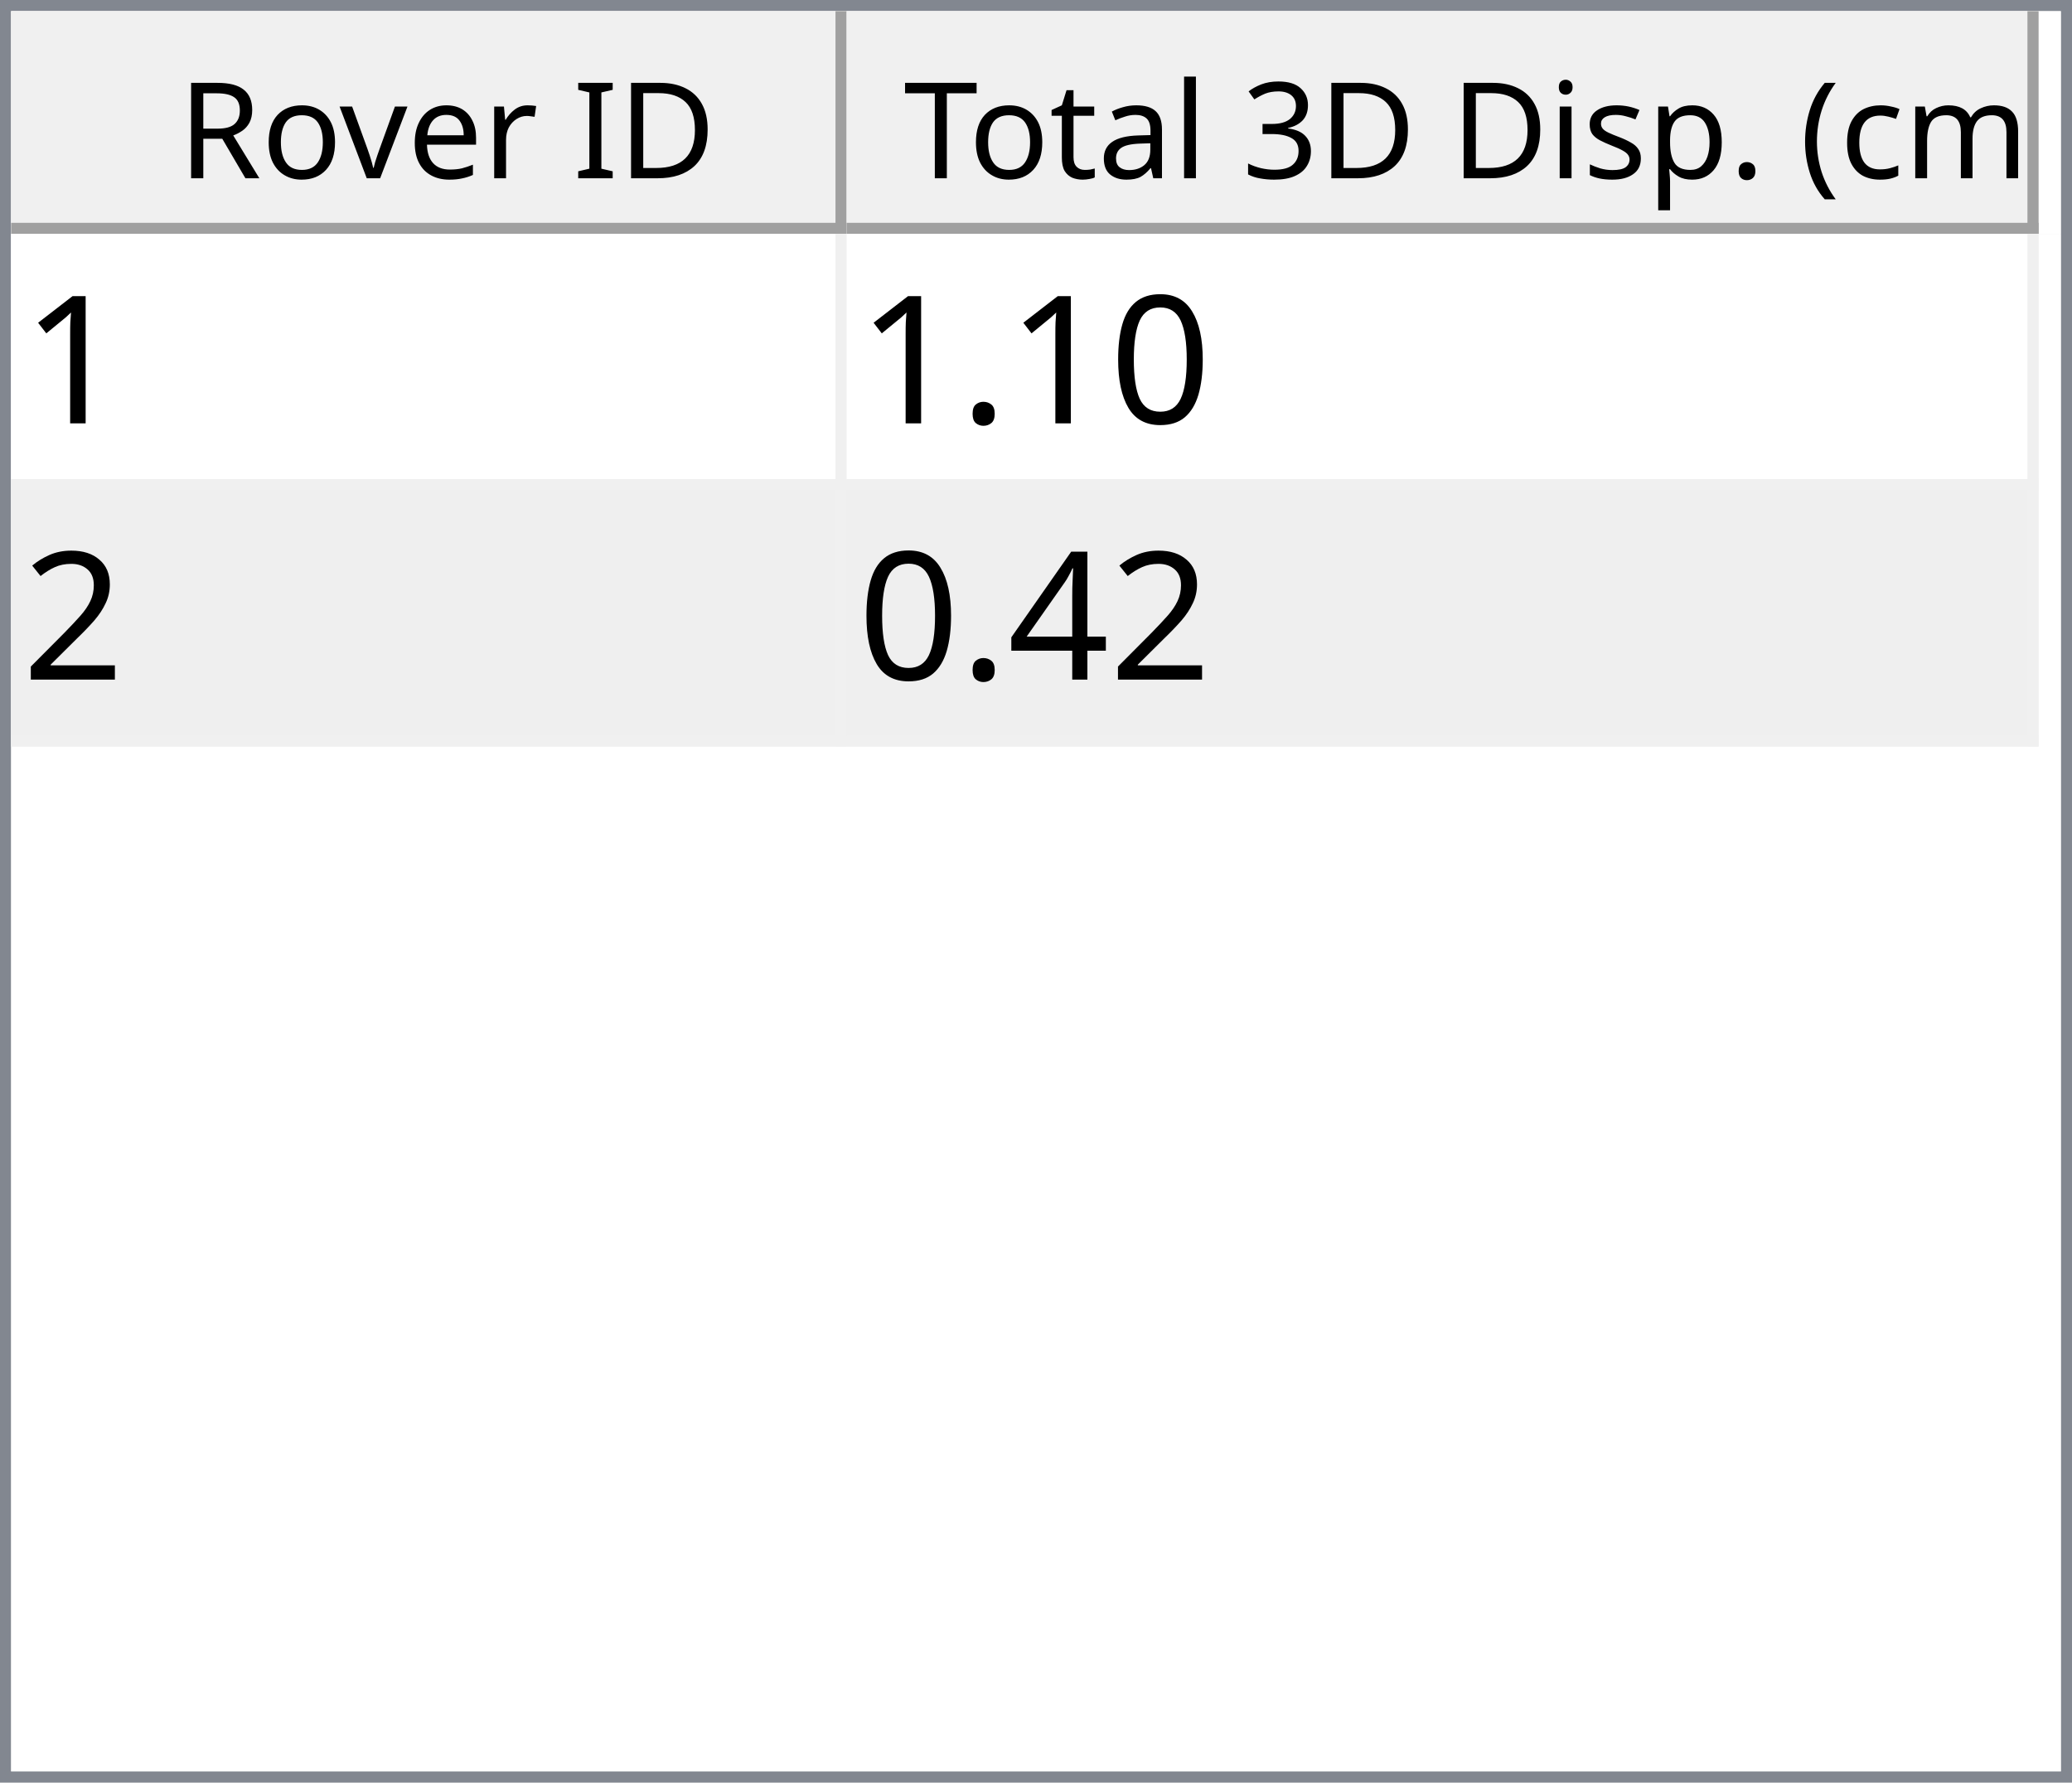
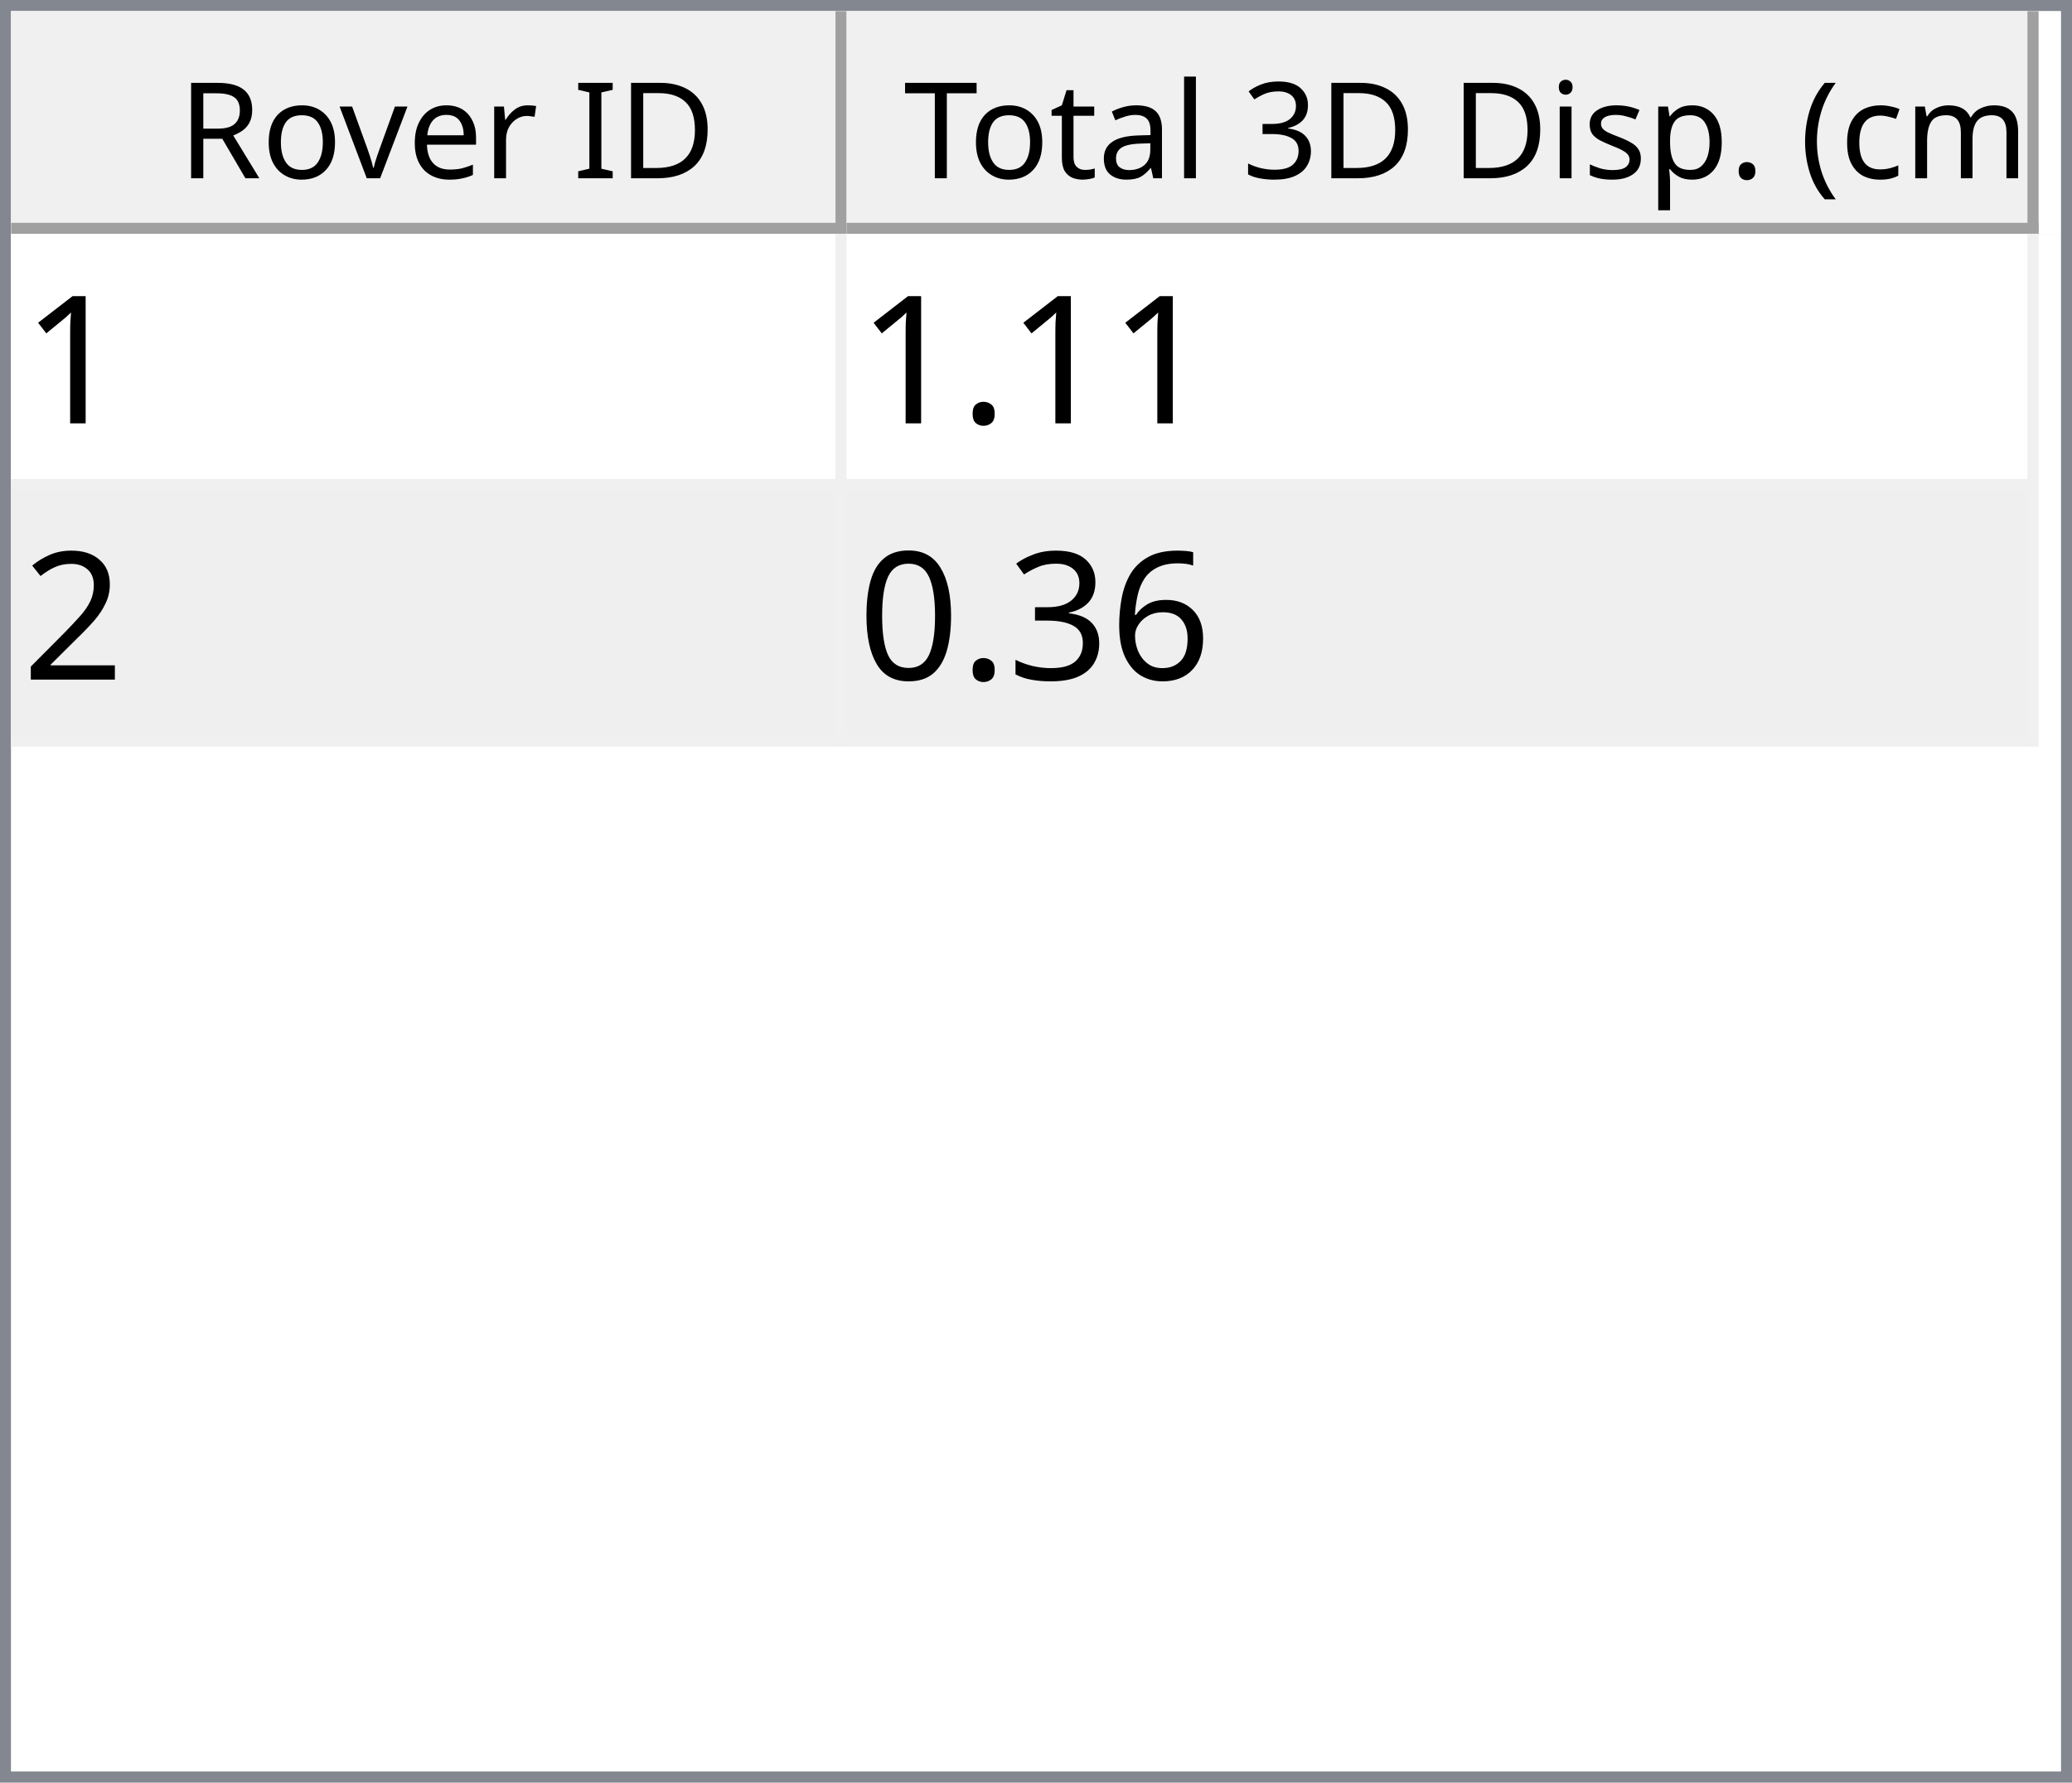
<svg xmlns="http://www.w3.org/2000/svg" style="fill-opacity:1; color-rendering:auto; color-interpolation:auto; text-rendering:auto; stroke:black; stroke-linecap:square; stroke-miterlimit:10; shape-rendering:auto; stroke-opacity:1; fill:black; stroke-dasharray:none; font-weight:normal; stroke-width:1; font-family:'Dialog'; font-style:normal; stroke-linejoin:miter; font-size:12px; stroke-dashoffset:0; image-rendering:auto;" width="186" height="160">
  <defs id="genericDefs" />
  <g>
    <defs id="defs1">
      <clipPath clipPathUnits="userSpaceOnUse" id="clipPath1">
        <path d="M0 0 L186 0 L186 160 L0 160 L0 0 Z" />
      </clipPath>
      <clipPath clipPathUnits="userSpaceOnUse" id="clipPath2">
        <path d="M0 0 L0 160 L186 160 L186 0 Z" />
      </clipPath>
      <clipPath clipPathUnits="userSpaceOnUse" id="clipPath3">
        <path d="M0 0 L0 20 L184 20 L184 0 Z" />
      </clipPath>
      <clipPath clipPathUnits="userSpaceOnUse" id="clipPath4">
        <path d="M0 0 L0 20 L75 20 L75 0 Z" />
      </clipPath>
      <clipPath clipPathUnits="userSpaceOnUse" id="clipPath5">
        <path d="M1 1 L1 19 L74 19 L74 1 Z" />
      </clipPath>
      <clipPath clipPathUnits="userSpaceOnUse" id="clipPath6">
        <path d="M0 0 L0 18 L73 18 L73 0 Z" />
      </clipPath>
      <clipPath clipPathUnits="userSpaceOnUse" id="clipPath7">
        <path d="M-0.5 -0.5 L-0.5 19.5 L74.5 19.5 L74.5 -0.5 Z" />
      </clipPath>
      <clipPath clipPathUnits="userSpaceOnUse" id="clipPath8">
        <path d="M0 0 L0 20 L107 20 L107 0 Z" />
      </clipPath>
      <clipPath clipPathUnits="userSpaceOnUse" id="clipPath9">
        <path d="M1 1 L1 19 L106 19 L106 1 Z" />
      </clipPath>
      <clipPath clipPathUnits="userSpaceOnUse" id="clipPath10">
        <path d="M0 0 L0 18 L105 18 L105 0 Z" />
      </clipPath>
      <clipPath clipPathUnits="userSpaceOnUse" id="clipPath11">
        <path d="M-0.5 -0.5 L-0.5 19.5 L106.5 19.5 L106.5 -0.5 Z" />
      </clipPath>
      <clipPath clipPathUnits="userSpaceOnUse" id="clipPath12">
        <path d="M0 0 L0 138 L184 138 L184 0 Z" />
      </clipPath>
      <clipPath clipPathUnits="userSpaceOnUse" id="clipPath13">
        <path d="M0 0 L0 46 L182 46 L182 0 Z" />
      </clipPath>
      <clipPath clipPathUnits="userSpaceOnUse" id="clipPath14">
        <path d="M-0.5 -0.5 L-0.5 45.5 L181.5 45.5 L181.5 -0.5 Z" />
      </clipPath>
      <clipPath clipPathUnits="userSpaceOnUse" id="clipPath15">
        <path d="M0 0 L0 22 L74 22 L74 0 Z" />
      </clipPath>
      <clipPath clipPathUnits="userSpaceOnUse" id="clipPath16">
        <path d="M0 0 L0 22 L106 22 L106 0 Z" />
      </clipPath>
      <font horiz-adv-x="64.551" id="font1">
        <font-face ascent="107.91" descent="25.098" units-per-em="100" style="font-style:normal; font-family:Segoe UI; font-weight:normal;" />
        <missing-glyph horiz-adv-x="64.551" d="M8.109 0 L8.109 68.266 L56.453 68.266 L56.453 0 L8.109 0 ZM15.328 7.234 L49.219 7.234 L49.219 61.031 L15.328 61.031 L15.328 7.234 Z" />
        <glyph unicode="D" horiz-adv-x="70.117" d="M9.188 0 L9.188 70.016 L28.516 70.016 Q65.531 70.016 65.531 35.891 Q65.531 19.672 55.25 9.836 Q44.969 0 27.734 0 L9.188 0 ZM17.391 62.594 L17.391 7.422 L27.828 7.422 Q41.609 7.422 49.273 14.797 Q56.938 22.172 56.938 35.688 Q56.938 62.594 28.328 62.594 L17.391 62.594 Z" />
        <glyph unicode="I" horiz-adv-x="26.611" d="M17.391 0 L9.188 0 L9.188 70.016 L17.391 70.016 L17.391 0 Z" />
        <glyph unicode=" " horiz-adv-x="27.393" d="" />
        <glyph unicode="r" horiz-adv-x="34.766" d="M34.188 41.891 Q32.078 43.5 28.125 43.5 Q23 43.5 19.555 38.672 Q16.109 33.844 16.109 25.484 L16.109 0 L8.109 0 L8.109 50 L16.109 50 L16.109 39.703 L16.312 39.703 Q18.016 44.969 21.531 47.922 Q25.047 50.875 29.391 50.875 Q32.516 50.875 34.188 50.203 L34.188 41.891 Z" />
        <glyph unicode="e" horiz-adv-x="52.295" d="M48.297 23 L12.984 23 Q13.188 14.656 17.484 10.109 Q21.781 5.562 29.297 5.562 Q37.75 5.562 44.828 11.141 L44.828 3.609 Q38.234 -1.172 27.391 -1.172 Q16.797 -1.172 10.742 5.641 Q4.688 12.453 4.688 24.812 Q4.688 36.469 11.305 43.82 Q17.922 51.172 27.734 51.172 Q37.547 51.172 42.922 44.828 Q48.297 38.484 48.297 27.203 L48.297 23 ZM40.094 29.781 Q40.047 36.719 36.75 40.578 Q33.453 44.438 27.594 44.438 Q21.922 44.438 17.969 40.383 Q14.016 36.328 13.094 29.781 L40.094 29.781 Z" />
        <glyph unicode="v" horiz-adv-x="47.9" d="M47.406 50 L27.484 0 L19.625 0 L0.688 50 L9.469 50 L22.172 13.672 Q23.578 9.672 23.922 6.688 L24.125 6.688 Q24.609 10.453 25.688 13.484 L38.969 50 L47.406 50 Z" />
        <glyph unicode="o" horiz-adv-x="58.594" d="M29 -1.172 Q17.922 -1.172 11.305 5.836 Q4.688 12.844 4.688 24.422 Q4.688 37.016 11.57 44.094 Q18.453 51.172 30.172 51.172 Q41.359 51.172 47.633 44.289 Q53.906 37.406 53.906 25.203 Q53.906 13.234 47.141 6.031 Q40.375 -1.172 29 -1.172 ZM29.594 44.438 Q21.875 44.438 17.383 39.188 Q12.891 33.938 12.891 24.703 Q12.891 15.828 17.43 10.695 Q21.969 5.562 29.594 5.562 Q37.359 5.562 41.531 10.594 Q45.703 15.625 45.703 24.906 Q45.703 34.281 41.531 39.359 Q37.359 44.438 29.594 44.438 Z" />
        <glyph unicode="R" horiz-adv-x="59.814" d="M59.375 0 L49.609 0 L37.891 19.625 Q36.281 22.359 34.766 24.289 Q33.25 26.219 31.664 27.438 Q30.078 28.656 28.25 29.219 Q26.422 29.781 24.125 29.781 L17.391 29.781 L17.391 0 L9.188 0 L9.188 70.016 L30.078 70.016 Q34.672 70.016 38.555 68.867 Q42.438 67.719 45.289 65.375 Q48.141 63.031 49.758 59.547 Q51.375 56.062 51.375 51.375 Q51.375 47.703 50.273 44.656 Q49.172 41.609 47.148 39.211 Q45.125 36.812 42.266 35.133 Q39.406 33.453 35.844 32.516 L35.844 32.328 Q37.594 31.547 38.891 30.547 Q40.188 29.547 41.359 28.18 Q42.531 26.812 43.68 25.078 Q44.828 23.344 46.234 21.047 L59.375 0 ZM17.391 62.594 L17.391 37.203 L28.516 37.203 Q31.594 37.203 34.203 38.133 Q36.812 39.062 38.719 40.797 Q40.625 42.531 41.703 45.047 Q42.781 47.562 42.781 50.688 Q42.781 56.297 39.141 59.445 Q35.5 62.594 28.609 62.594 L17.391 62.594 Z" />
        <glyph unicode=")" horiz-adv-x="30.176" d="M8.297 -15.922 L1.172 -15.922 Q16.406 2.344 16.406 26.812 Q16.406 51.469 1.078 70.016 L8.297 70.016 Q23.531 52.156 23.531 26.703 Q23.531 1.375 8.297 -15.922 Z" />
        <glyph unicode="m" horiz-adv-x="86.133" d="M79.109 0 L71.094 0 L71.094 28.719 Q71.094 37.016 68.531 40.727 Q65.969 44.438 59.906 44.438 Q54.781 44.438 51.195 39.75 Q47.609 35.062 47.609 28.516 L47.609 0 L39.594 0 L39.594 29.688 Q39.594 44.438 28.219 44.438 Q22.953 44.438 19.531 40.016 Q16.109 35.594 16.109 28.516 L16.109 0 L8.109 0 L8.109 50 L16.109 50 L16.109 42.094 L16.312 42.094 Q21.625 51.172 31.844 51.172 Q36.969 51.172 40.773 48.312 Q44.578 45.453 46 40.828 Q51.562 51.172 62.594 51.172 Q79.109 51.172 79.109 30.812 L79.109 0 Z" />
        <glyph unicode="c" horiz-adv-x="46.191" d="M42.188 2.297 Q36.422 -1.172 28.516 -1.172 Q17.828 -1.172 11.258 5.789 Q4.688 12.75 4.688 23.828 Q4.688 36.188 11.766 43.68 Q18.844 51.172 30.672 51.172 Q37.25 51.172 42.281 48.734 L42.281 40.531 Q36.719 44.438 30.375 44.438 Q22.703 44.438 17.797 38.945 Q12.891 33.453 12.891 24.516 Q12.891 15.719 17.508 10.641 Q22.125 5.562 29.891 5.562 Q36.422 5.562 42.188 9.906 L42.188 2.297 Z" />
        <glyph unicode="(" horiz-adv-x="30.176" d="M29.109 -15.922 L21.969 -15.922 Q6.844 1.375 6.844 26.703 Q6.844 52.156 21.969 70.016 L29.203 70.016 Q13.875 51.469 13.875 26.812 Q13.875 2.344 29.109 -15.922 Z" />
        <glyph unicode="." horiz-adv-x="21.68" d="M10.891 -1.078 Q8.641 -1.078 7.055 0.539 Q5.469 2.156 5.469 4.391 Q5.469 6.641 7.055 8.273 Q8.641 9.906 10.891 9.906 Q13.188 9.906 14.797 8.273 Q16.406 6.641 16.406 4.391 Q16.406 2.156 14.797 0.539 Q13.188 -1.078 10.891 -1.078 Z" />
        <glyph unicode="p" horiz-adv-x="58.789" d="M16.312 7.234 L16.109 7.234 L16.109 -23 L8.109 -23 L8.109 50 L16.109 50 L16.109 41.219 L16.312 41.219 Q22.219 51.172 33.594 51.172 Q43.266 51.172 48.688 44.461 Q54.109 37.75 54.109 26.469 Q54.109 13.922 48 6.375 Q41.891 -1.172 31.297 -1.172 Q21.578 -1.172 16.312 7.234 ZM16.109 27.391 L16.109 20.406 Q16.109 14.203 20.141 9.883 Q24.172 5.562 30.375 5.562 Q37.641 5.562 41.773 11.133 Q45.906 16.703 45.906 26.609 Q45.906 34.969 42.047 39.703 Q38.188 44.438 31.594 44.438 Q24.609 44.438 20.359 39.578 Q16.109 34.719 16.109 27.391 Z" />
        <glyph unicode="s" horiz-adv-x="42.432" d="M5.078 1.812 L5.078 10.406 Q11.625 5.562 19.484 5.562 Q30.031 5.562 30.031 12.594 Q30.031 14.594 29.125 15.992 Q28.219 17.391 26.68 18.461 Q25.141 19.531 23.07 20.383 Q21 21.234 18.609 22.172 Q15.281 23.484 12.766 24.828 Q10.25 26.172 8.57 27.859 Q6.891 29.547 6.031 31.695 Q5.172 33.844 5.172 36.719 Q5.172 40.234 6.789 42.945 Q8.406 45.656 11.086 47.484 Q13.766 49.312 17.211 50.242 Q20.656 51.172 24.312 51.172 Q30.812 51.172 35.938 48.922 L35.938 40.828 Q30.422 44.438 23.25 44.438 Q21 44.438 19.195 43.922 Q17.391 43.406 16.094 42.477 Q14.797 41.547 14.086 40.258 Q13.375 38.969 13.375 37.406 Q13.375 35.453 14.086 34.133 Q14.797 32.812 16.164 31.789 Q17.531 30.766 19.484 29.938 Q21.438 29.109 23.922 28.125 Q27.25 26.859 29.883 25.516 Q32.516 24.172 34.375 22.484 Q36.234 20.797 37.234 18.602 Q38.234 16.406 38.234 13.375 Q38.234 9.672 36.602 6.938 Q34.969 4.203 32.234 2.398 Q29.5 0.594 25.93 -0.289 Q22.359 -1.172 18.453 -1.172 Q10.75 -1.172 5.078 1.812 Z" />
        <glyph unicode="i" horiz-adv-x="24.219" d="M12.203 62.703 Q10.062 62.703 8.547 64.164 Q7.031 65.625 7.031 67.875 Q7.031 70.125 8.547 71.609 Q10.062 73.094 12.203 73.094 Q14.406 73.094 15.945 71.609 Q17.484 70.125 17.484 67.875 Q17.484 65.719 15.945 64.211 Q14.406 62.703 12.203 62.703 ZM16.109 0 L8.109 0 L8.109 50 L16.109 50 L16.109 0 Z" />
        <glyph unicode="3" horiz-adv-x="53.906" d="M46.531 19.828 Q46.531 15.094 44.75 11.211 Q42.969 7.328 39.719 4.57 Q36.469 1.812 31.93 0.297 Q27.391 -1.219 21.922 -1.219 Q11.922 -1.219 6 2.594 L6 11.188 Q13.094 5.609 22.219 5.609 Q25.875 5.609 28.828 6.539 Q31.781 7.469 33.906 9.227 Q36.031 10.984 37.18 13.477 Q38.328 15.969 38.328 19.094 Q38.328 32.812 18.797 32.812 L12.984 32.812 L12.984 39.594 L18.5 39.594 Q35.797 39.594 35.797 52.484 Q35.797 64.406 22.609 64.406 Q15.188 64.406 8.688 59.422 L8.688 67.188 Q15.375 71.188 24.609 71.188 Q29 71.188 32.57 69.969 Q36.141 68.75 38.68 66.555 Q41.219 64.359 42.609 61.281 Q44 58.203 44 54.5 Q44 40.672 30.031 36.719 L30.031 36.531 Q33.594 36.141 36.625 34.797 Q39.656 33.453 41.852 31.305 Q44.047 29.156 45.289 26.25 Q46.531 23.344 46.531 19.828 Z" />
        <glyph unicode="l" horiz-adv-x="24.219" d="M16.109 0 L8.109 0 L8.109 74.031 L16.109 74.031 L16.109 0 Z" />
        <glyph unicode="a" horiz-adv-x="50.879" d="M43.891 0 L35.891 0 L35.891 7.812 L35.688 7.812 Q30.469 -1.172 20.312 -1.172 Q12.844 -1.172 8.617 2.781 Q4.391 6.734 4.391 13.281 Q4.391 27.297 20.906 29.594 L35.891 31.688 Q35.891 44.438 25.594 44.438 Q16.547 44.438 9.281 38.281 L9.281 46.484 Q16.656 51.172 26.266 51.172 Q43.891 51.172 43.891 32.516 L43.891 0 ZM35.891 25.297 L23.828 23.641 Q18.266 22.859 15.43 20.875 Q12.594 18.891 12.594 13.875 Q12.594 10.203 15.211 7.883 Q17.828 5.562 22.172 5.562 Q28.125 5.562 32.008 9.742 Q35.891 13.922 35.891 20.312 L35.891 25.297 Z" />
        <glyph unicode="t" horiz-adv-x="33.887" d="M31.297 0.484 Q28.469 -1.078 23.828 -1.078 Q10.688 -1.078 10.688 13.578 L10.688 43.172 L2.094 43.172 L2.094 50 L10.688 50 L10.688 62.203 L18.703 64.797 L18.703 50 L31.297 50 L31.297 43.172 L18.703 43.172 L18.703 14.984 Q18.703 9.969 20.414 7.82 Q22.125 5.672 26.078 5.672 Q29.109 5.672 31.297 7.328 L31.297 0.484 Z" />
        <glyph unicode="T" horiz-adv-x="52.393" d="M50.594 62.594 L30.375 62.594 L30.375 0 L22.172 0 L22.172 62.594 L2 62.594 L2 70.016 L50.594 70.016 L50.594 62.594 Z" />
      </font>
      <font horiz-adv-x="75.0" id="font2">
        <font-face ascent="100.537" descent="21.973" units-per-em="100" style="font-style:normal; font-family:sans-serif; font-weight:normal;" />
        <missing-glyph horiz-adv-x="75.0" d="M12.5 0 L12.5 62.5 L62.5 62.5 L62.5 0 L12.5 0 ZM14.062 1.562 L60.938 1.562 L60.938 60.938 L14.062 60.938 L14.062 1.562 Z" />
        <glyph unicode="1" horiz-adv-x="55.615" d="M37.25 0 L28.469 0 L28.469 56 Q25.297 52.984 20.141 49.953 Q14.984 46.922 10.891 45.406 L10.891 53.906 Q18.266 57.375 23.781 62.305 Q29.297 67.234 31.594 71.875 L37.25 71.875 L37.25 0 Z" />
-         <glyph unicode="0" horiz-adv-x="55.615" d="M4.156 35.297 Q4.156 48 6.766 55.742 Q9.375 63.484 14.523 67.68 Q19.672 71.875 27.484 71.875 Q33.25 71.875 37.594 69.555 Q41.938 67.234 44.773 62.867 Q47.609 58.5 49.219 52.227 Q50.828 45.953 50.828 35.297 Q50.828 22.703 48.242 14.969 Q45.656 7.234 40.508 3.008 Q35.359 -1.219 27.484 -1.219 Q17.141 -1.219 11.234 6.203 Q4.156 15.141 4.156 35.297 ZM13.188 35.297 Q13.188 17.672 17.312 11.836 Q21.438 6 27.484 6 Q33.547 6 37.672 11.859 Q41.797 17.719 41.797 35.297 Q41.797 52.984 37.672 58.789 Q33.547 64.594 27.391 64.594 Q21.344 64.594 17.719 59.469 Q13.188 52.938 13.188 35.297 Z" />
        <glyph unicode="." horiz-adv-x="27.783" d="M9.078 0 L9.078 10.016 L19.094 10.016 L19.094 0 L9.078 0 Z" />
        <glyph unicode="2" horiz-adv-x="55.615" d="M50.344 8.453 L50.344 0 L3.031 0 Q2.938 3.172 4.047 6.109 Q5.859 10.938 9.836 15.625 Q13.812 20.312 21.344 26.469 Q33.016 36.031 37.117 41.625 Q41.219 47.219 41.219 52.203 Q41.219 57.422 37.477 61.008 Q33.734 64.594 27.734 64.594 Q21.391 64.594 17.578 60.789 Q13.766 56.984 13.719 50.25 L4.688 51.172 Q5.609 61.281 11.664 66.578 Q17.719 71.875 27.938 71.875 Q38.234 71.875 44.242 66.164 Q50.25 60.453 50.25 52 Q50.25 47.703 48.492 43.555 Q46.734 39.406 42.656 34.812 Q38.578 30.219 29.109 22.219 Q21.188 15.578 18.945 13.211 Q16.703 10.844 15.234 8.453 L50.344 8.453 Z" />
-         <glyph unicode="4" horiz-adv-x="55.615" d="M32.328 0 L32.328 17.141 L1.266 17.141 L1.266 25.203 L33.938 71.578 L41.109 71.578 L41.109 25.203 L50.781 25.203 L50.781 17.141 L41.109 17.141 L41.109 0 L32.328 0 ZM32.328 25.203 L32.328 57.469 L9.906 25.203 L32.328 25.203 Z" />
+         <glyph unicode="6" horiz-adv-x="55.615" d="M49.75 54.047 L41.016 53.375 Q39.844 58.547 37.703 60.891 Q34.125 64.656 28.906 64.656 Q24.703 64.656 21.531 62.312 Q17.391 59.281 14.992 53.469 Q12.594 47.656 12.5 36.922 Q15.672 41.75 20.266 44.094 Q24.859 46.438 29.891 46.438 Q38.672 46.438 44.852 39.969 Q51.031 33.5 51.031 23.25 Q51.031 16.5 48.125 10.719 Q45.219 4.938 40.141 1.859 Q35.062 -1.219 28.609 -1.219 Q17.625 -1.219 10.695 6.859 Q3.766 14.938 3.766 33.5 Q3.766 54.25 11.422 63.672 Q18.109 71.875 29.438 71.875 Q37.891 71.875 43.289 67.141 Q48.688 62.406 49.75 54.047 ZM13.875 23.188 Q13.875 18.656 15.797 14.508 Q17.719 10.359 21.188 8.18 Q24.656 6 28.469 6 Q34.031 6 38.039 10.492 Q42.047 14.984 42.047 22.703 Q42.047 30.125 38.086 34.398 Q34.125 38.672 28.125 38.672 Q22.172 38.672 18.023 34.398 Q13.875 30.125 13.875 23.188 Z" />
+         <glyph unicode="3" horiz-adv-x="55.615" d="M4.203 18.891 L12.984 20.062 Q14.5 12.594 18.141 9.297 Q21.781 6 27 6 Q33.203 6 37.477 10.297 Q41.75 14.594 41.75 20.953 Q41.75 27 37.797 30.93 Q33.844 34.859 27.734 34.859 Q25.25 34.859 21.531 33.891 L22.516 41.609 Q23.391 41.5 23.922 41.5 Q29.547 41.5 34.039 44.43 Q38.531 47.359 38.531 53.469 Q38.531 58.297 35.258 61.477 Q31.984 64.656 26.812 64.656 Q21.688 64.656 18.266 61.43 Q14.844 58.203 13.875 51.766 L5.078 53.328 Q6.688 62.156 12.398 67.016 Q18.109 71.875 26.609 71.875 Q32.469 71.875 37.398 69.359 Q42.328 66.844 44.945 62.5 Q47.562 58.156 47.562 53.266 Q47.562 48.641 45.07 44.828 Q42.578 41.016 37.703 38.766 Q44.047 37.312 47.562 32.695 Q51.078 28.078 51.078 21.141 Q51.078 11.766 44.242 5.25 Q37.406 -1.266 26.953 -1.266 Q17.531 -1.266 11.305 4.352 Q5.078 9.969 4.203 18.891 Z" />
+         <glyph unicode="0" horiz-adv-x="55.615" d="M4.156 35.297 Q4.156 48 6.766 55.742 Q9.375 63.484 14.523 67.68 Q19.672 71.875 27.484 71.875 Q33.25 71.875 37.594 69.555 Q41.938 67.234 44.773 62.867 Q47.609 58.5 49.219 52.227 Q50.828 45.953 50.828 35.297 Q50.828 22.703 48.242 14.969 Q45.656 7.234 40.508 3.008 Q35.359 -1.219 27.484 -1.219 Q17.141 -1.219 11.234 6.203 Q4.156 15.141 4.156 35.297 ZM13.188 35.297 Q13.188 17.672 17.312 11.836 Q21.438 6 27.484 6 Q33.547 6 37.672 11.859 Q41.797 17.719 41.797 35.297 Q41.797 52.984 37.672 58.789 Q33.547 64.594 27.391 64.594 Q21.344 64.594 17.719 59.469 Q13.188 52.938 13.188 35.297 Z" />
      </font>
    </defs>
    <g style="fill:white; stroke:white;">
      <rect x="0" y="0" width="186" style="clip-path:url(#clipPath1); stroke:none;" height="160" />
    </g>
    <g style="fill:white; text-rendering:optimizeSpeed; color-rendering:optimizeSpeed; image-rendering:optimizeSpeed; shape-rendering:crispEdges; stroke:white; color-interpolation:sRGB;">
      <rect x="0" width="186" height="160" y="0" style="stroke:none;" />
      <path style="stroke:none;" d="M0 160 L186 160 L186 0 L0 0 Z" />
    </g>
    <g style="fill:rgb(240,240,240); font-family:'Segoe UI'; stroke:rgb(240,240,240);">
      <rect x="0" y="0" width="186" style="clip-path:url(#clipPath2); stroke:none;" height="160" />
    </g>
    <g style="fill:rgb(130,135,144); font-family:'Segoe UI'; stroke:rgb(130,135,144);">
      <path d="M0 0 L186 0 L186 160 L0 160 L0 0 ZM1 1 L185 1 L185 159 L1 159 L1 1 Z" style="fill-rule:evenodd; clip-path:url(#clipPath2); stroke:none;" />
    </g>
    <g style="fill:white; font-family:'Segoe UI'; stroke:white;" transform="translate(1,1)">
      <rect x="0" y="0" width="184" style="clip-path:url(#clipPath3); stroke:none;" height="20" />
    </g>
    <g style="fill:rgb(240,240,240); font-family:'Segoe UI'; stroke:rgb(240,240,240);" transform="translate(1,1)">
      <rect x="0" y="0" width="75" style="clip-path:url(#clipPath4); stroke:none;" height="20" />
    </g>
    <g style="font-family:'Segoe UI';" transform="translate(2,2)">
      <text x="14" xml:space="preserve" y="14" style="clip-path:url(#clipPath6); stroke:none;">Rover ID</text>
    </g>
    <g style="fill:rgb(160,160,160); font-family:'Segoe UI'; stroke:rgb(160,160,160); stroke-linejoin:bevel;" transform="translate(1.5,1.5)">
      <line x1="74" x2="74" y1="0" style="fill:none; clip-path:url(#clipPath7);" y2="19" />
    </g>
    <g style="fill:rgb(160,160,160); font-family:'Segoe UI'; stroke:rgb(160,160,160); stroke-linejoin:bevel;" transform="matrix(1,0,0,1,1,1) translate(0.5,0.5)">
      <line x1="0" x2="74" y1="19" style="fill:none; clip-path:url(#clipPath7);" y2="19" />
    </g>
    <g style="fill:rgb(240,240,240); font-family:'Segoe UI'; stroke:rgb(240,240,240);" transform="translate(76,1)">
      <rect x="0" y="0" width="107" style="clip-path:url(#clipPath8); stroke:none;" height="20" />
    </g>
    <g style="font-family:'Segoe UI';" transform="translate(77,2)">
      <text x="1" xml:space="preserve" y="14" style="clip-path:url(#clipPath10); stroke:none;"> Total 3D Disp. (cm)</text>
    </g>
    <g style="fill:rgb(160,160,160); font-family:'Segoe UI'; stroke:rgb(160,160,160); stroke-linejoin:bevel;" transform="translate(76.5,1.5)">
      <line x1="106" x2="106" y1="0" style="fill:none; clip-path:url(#clipPath11);" y2="19" />
    </g>
    <g style="fill:rgb(160,160,160); font-family:'Segoe UI'; stroke:rgb(160,160,160); stroke-linejoin:bevel;" transform="matrix(1,0,0,1,76,1) translate(0.5,0.5)">
      <line x1="0" x2="106" y1="19" style="fill:none; clip-path:url(#clipPath11);" y2="19" />
    </g>
    <g style="fill:white; font-family:'Segoe UI'; stroke:white;" transform="translate(1,21)">
      <rect x="0" y="0" width="184" style="clip-path:url(#clipPath12); stroke:none;" height="138" />
    </g>
    <g style="fill:rgb(240,240,240); font-size:16px; font-family:sans-serif; stroke:rgb(240,240,240);" transform="translate(1,21)">
      <rect x="0" y="0" width="182" style="clip-path:url(#clipPath13); stroke:none;" height="46" />
      <line transform="translate(0.5,0.5)" x1="0" x2="181" y1="22" style="clip-path:url(#clipPath14); fill:none; stroke-linejoin:bevel;" y2="22" />
    </g>
    <g transform="matrix(1,0,0,1,1,21) translate(0.5,0.5)" style="fill:rgb(240,240,240); font-size:16px; font-family:sans-serif; stroke:rgb(240,240,240); stroke-linejoin:bevel;">
      <line x1="0" x2="181" y1="45" style="fill:none; clip-path:url(#clipPath14);" y2="45" />
    </g>
    <g transform="matrix(1,0,0,1,1,21) translate(0.5,0.5)" style="fill:rgb(240,240,240); font-size:16px; font-family:sans-serif; stroke:rgb(240,240,240); stroke-linejoin:bevel;">
      <line x1="74" x2="74" y1="0" style="fill:none; clip-path:url(#clipPath14);" y2="45" />
    </g>
    <g transform="matrix(1,0,0,1,1,21) translate(0.5,0.5)" style="fill:rgb(240,240,240); font-size:16px; font-family:sans-serif; stroke:rgb(240,240,240); stroke-linejoin:bevel;">
      <line x1="181" x2="181" y1="0" style="fill:none; clip-path:url(#clipPath14);" y2="45" />
    </g>
    <g style="fill:white; font-size:16px; font-family:sans-serif; stroke:white;" transform="matrix(1,0,0,1,1,21)">
      <rect x="0" y="0" width="74" style="clip-path:url(#clipPath15); stroke:none;" height="22" />
      <text x="1" y="17" style="fill:black; clip-path:url(#clipPath15); stroke:none;" xml:space="preserve">1</text>
    </g>
    <g style="fill:white; font-size:16px; font-family:sans-serif; stroke:white;" transform="matrix(1,0,0,1,1,21) translate(75,0)">
      <rect x="0" y="0" width="106" style="clip-path:url(#clipPath16); stroke:none;" height="22" />
-       <text x="1" y="17" style="fill:black; clip-path:url(#clipPath16); stroke:none;" xml:space="preserve">1.10</text>
+       <text x="1" y="17" style="fill:black; clip-path:url(#clipPath16); stroke:none;" xml:space="preserve">1.11</text>
    </g>
    <g style="fill:rgb(239,239,239); font-size:16px; font-family:sans-serif; stroke:rgb(239,239,239);" transform="matrix(1,0,0,1,1,21) translate(0,23)">
      <rect x="0" y="0" width="74" style="clip-path:url(#clipPath15); stroke:none;" height="22" />
      <text x="1" y="17" style="fill:black; clip-path:url(#clipPath15); stroke:none;" xml:space="preserve">2</text>
    </g>
    <g style="fill:rgb(239,239,239); font-size:16px; font-family:sans-serif; stroke:rgb(239,239,239);" transform="matrix(1,0,0,1,1,21) translate(75,23)">
      <rect x="0" y="0" width="106" style="clip-path:url(#clipPath16); stroke:none;" height="22" />
-       <text x="1" y="17" style="fill:black; clip-path:url(#clipPath16); stroke:none;" xml:space="preserve">0.42</text>
+       <text x="1" y="17" style="fill:black; clip-path:url(#clipPath16); stroke:none;" xml:space="preserve">0.36</text>
    </g>
  </g>
</svg>
